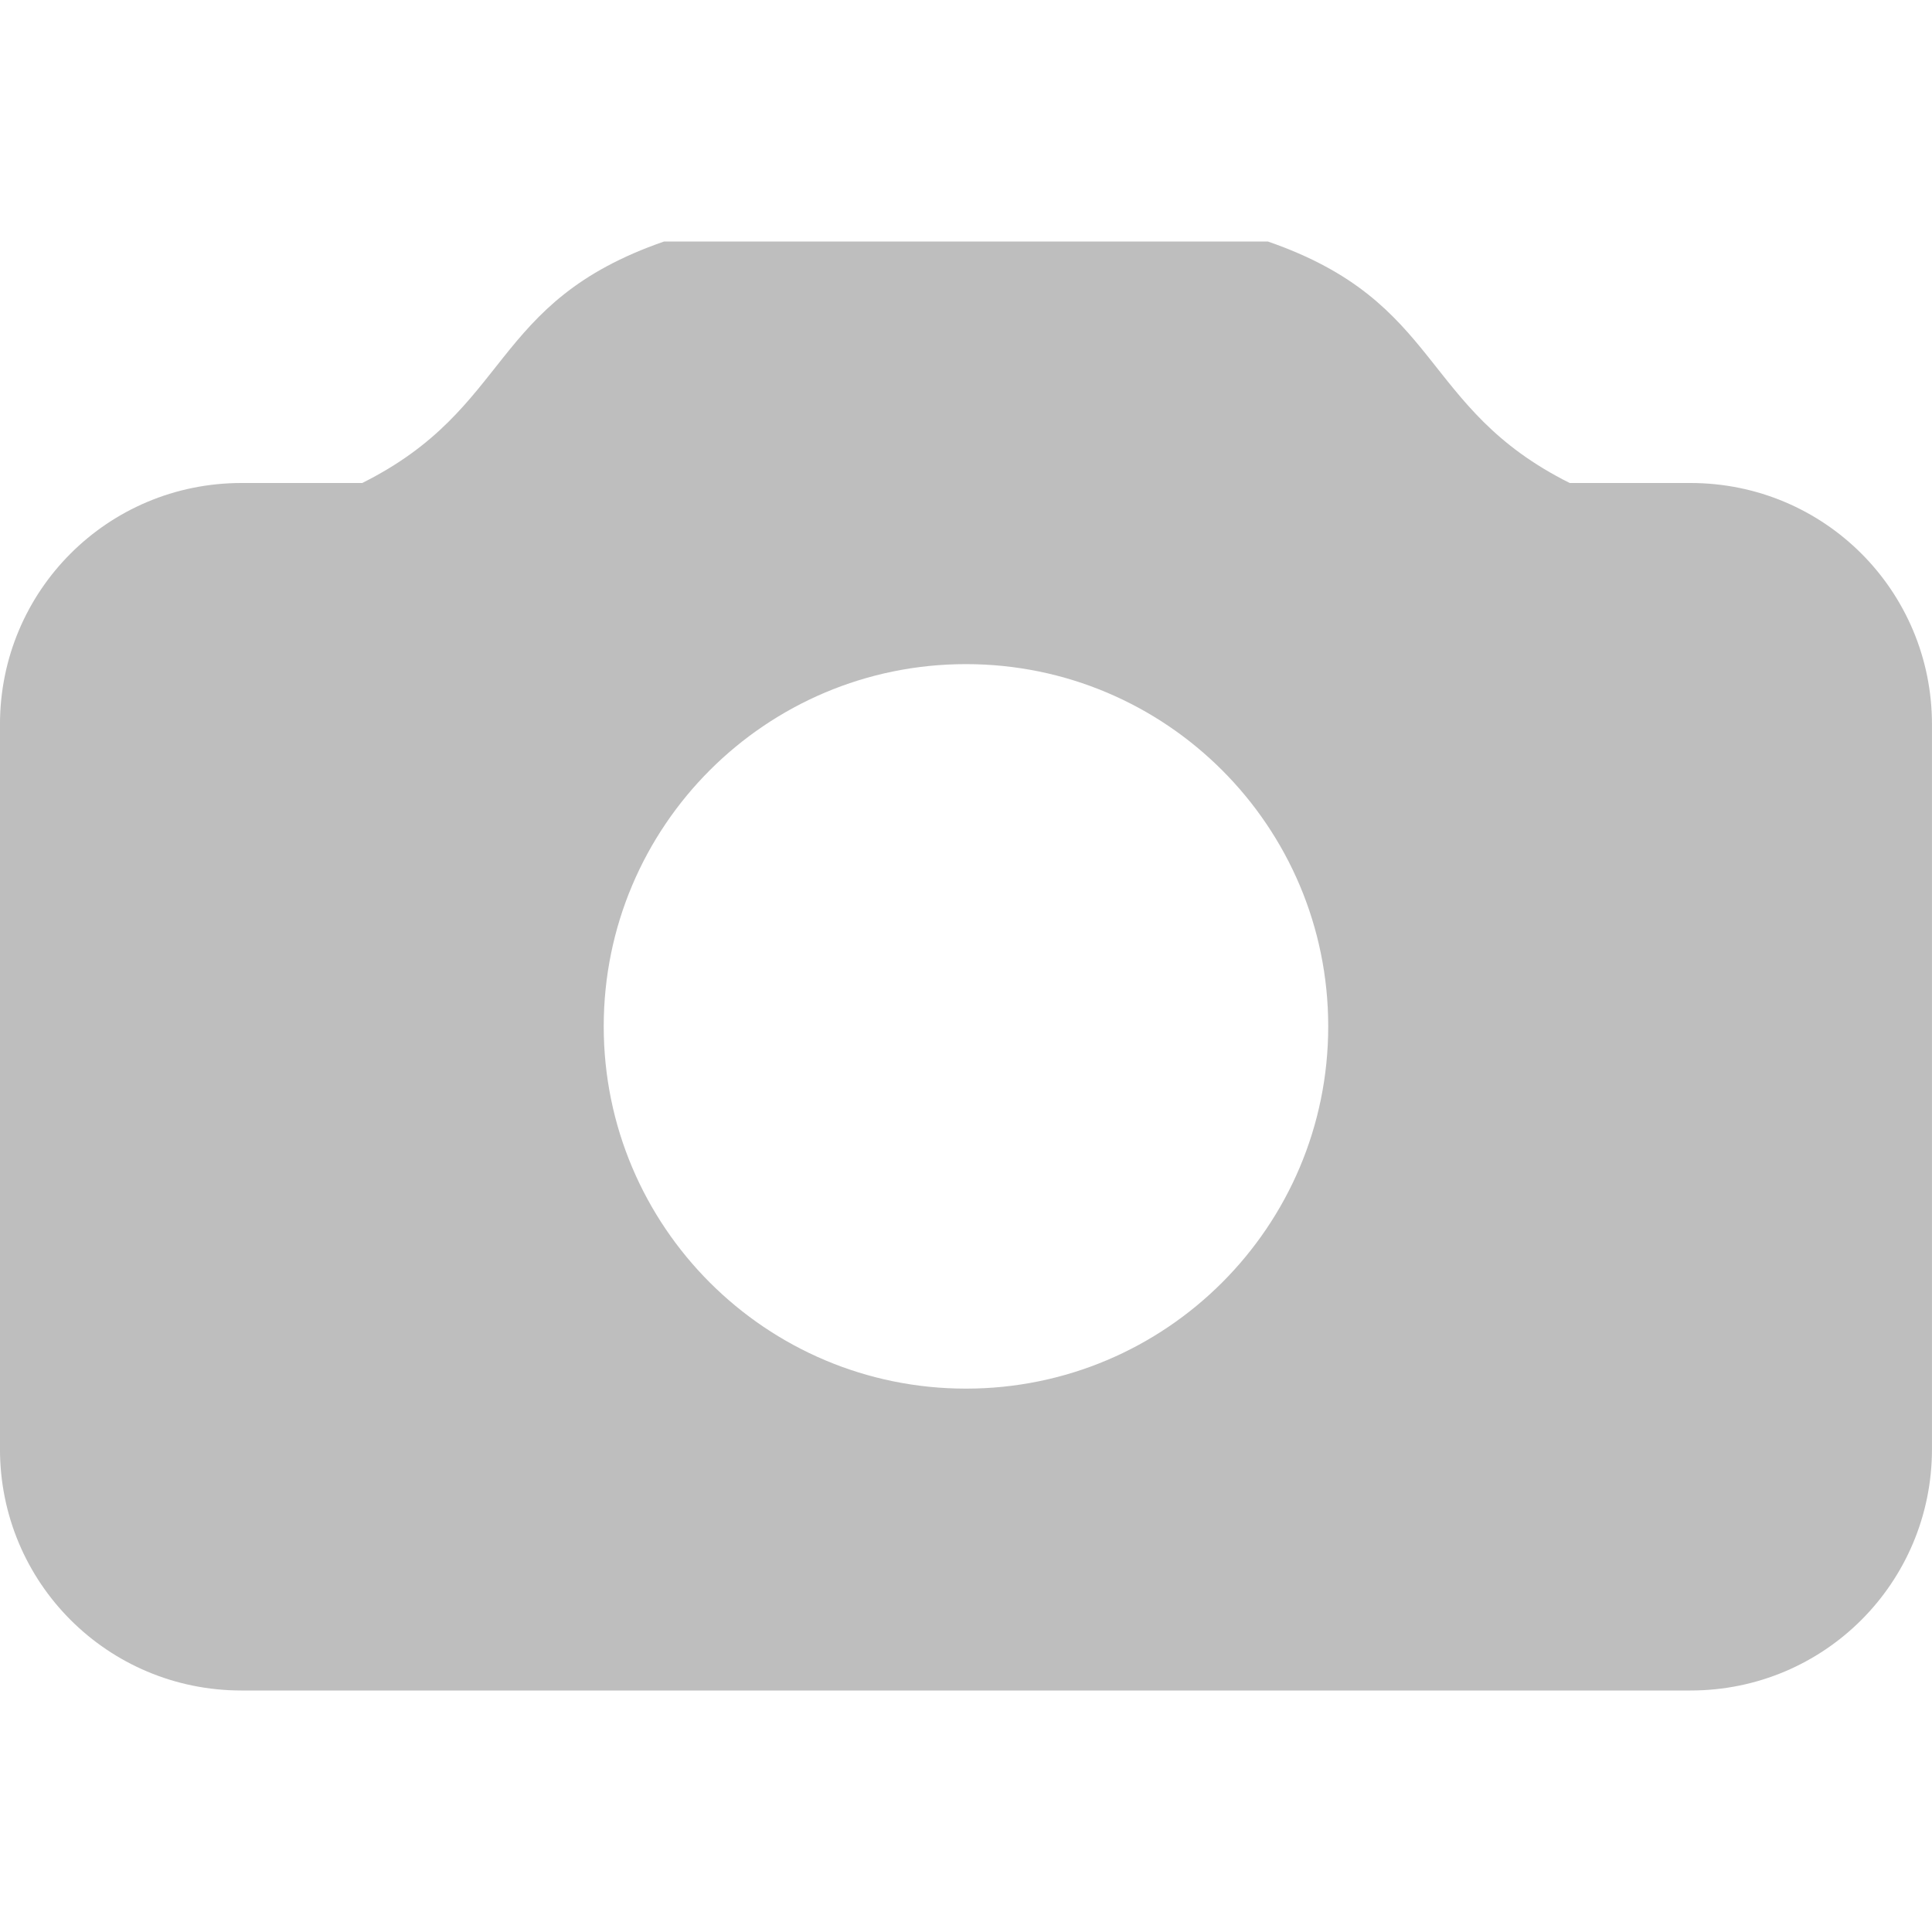
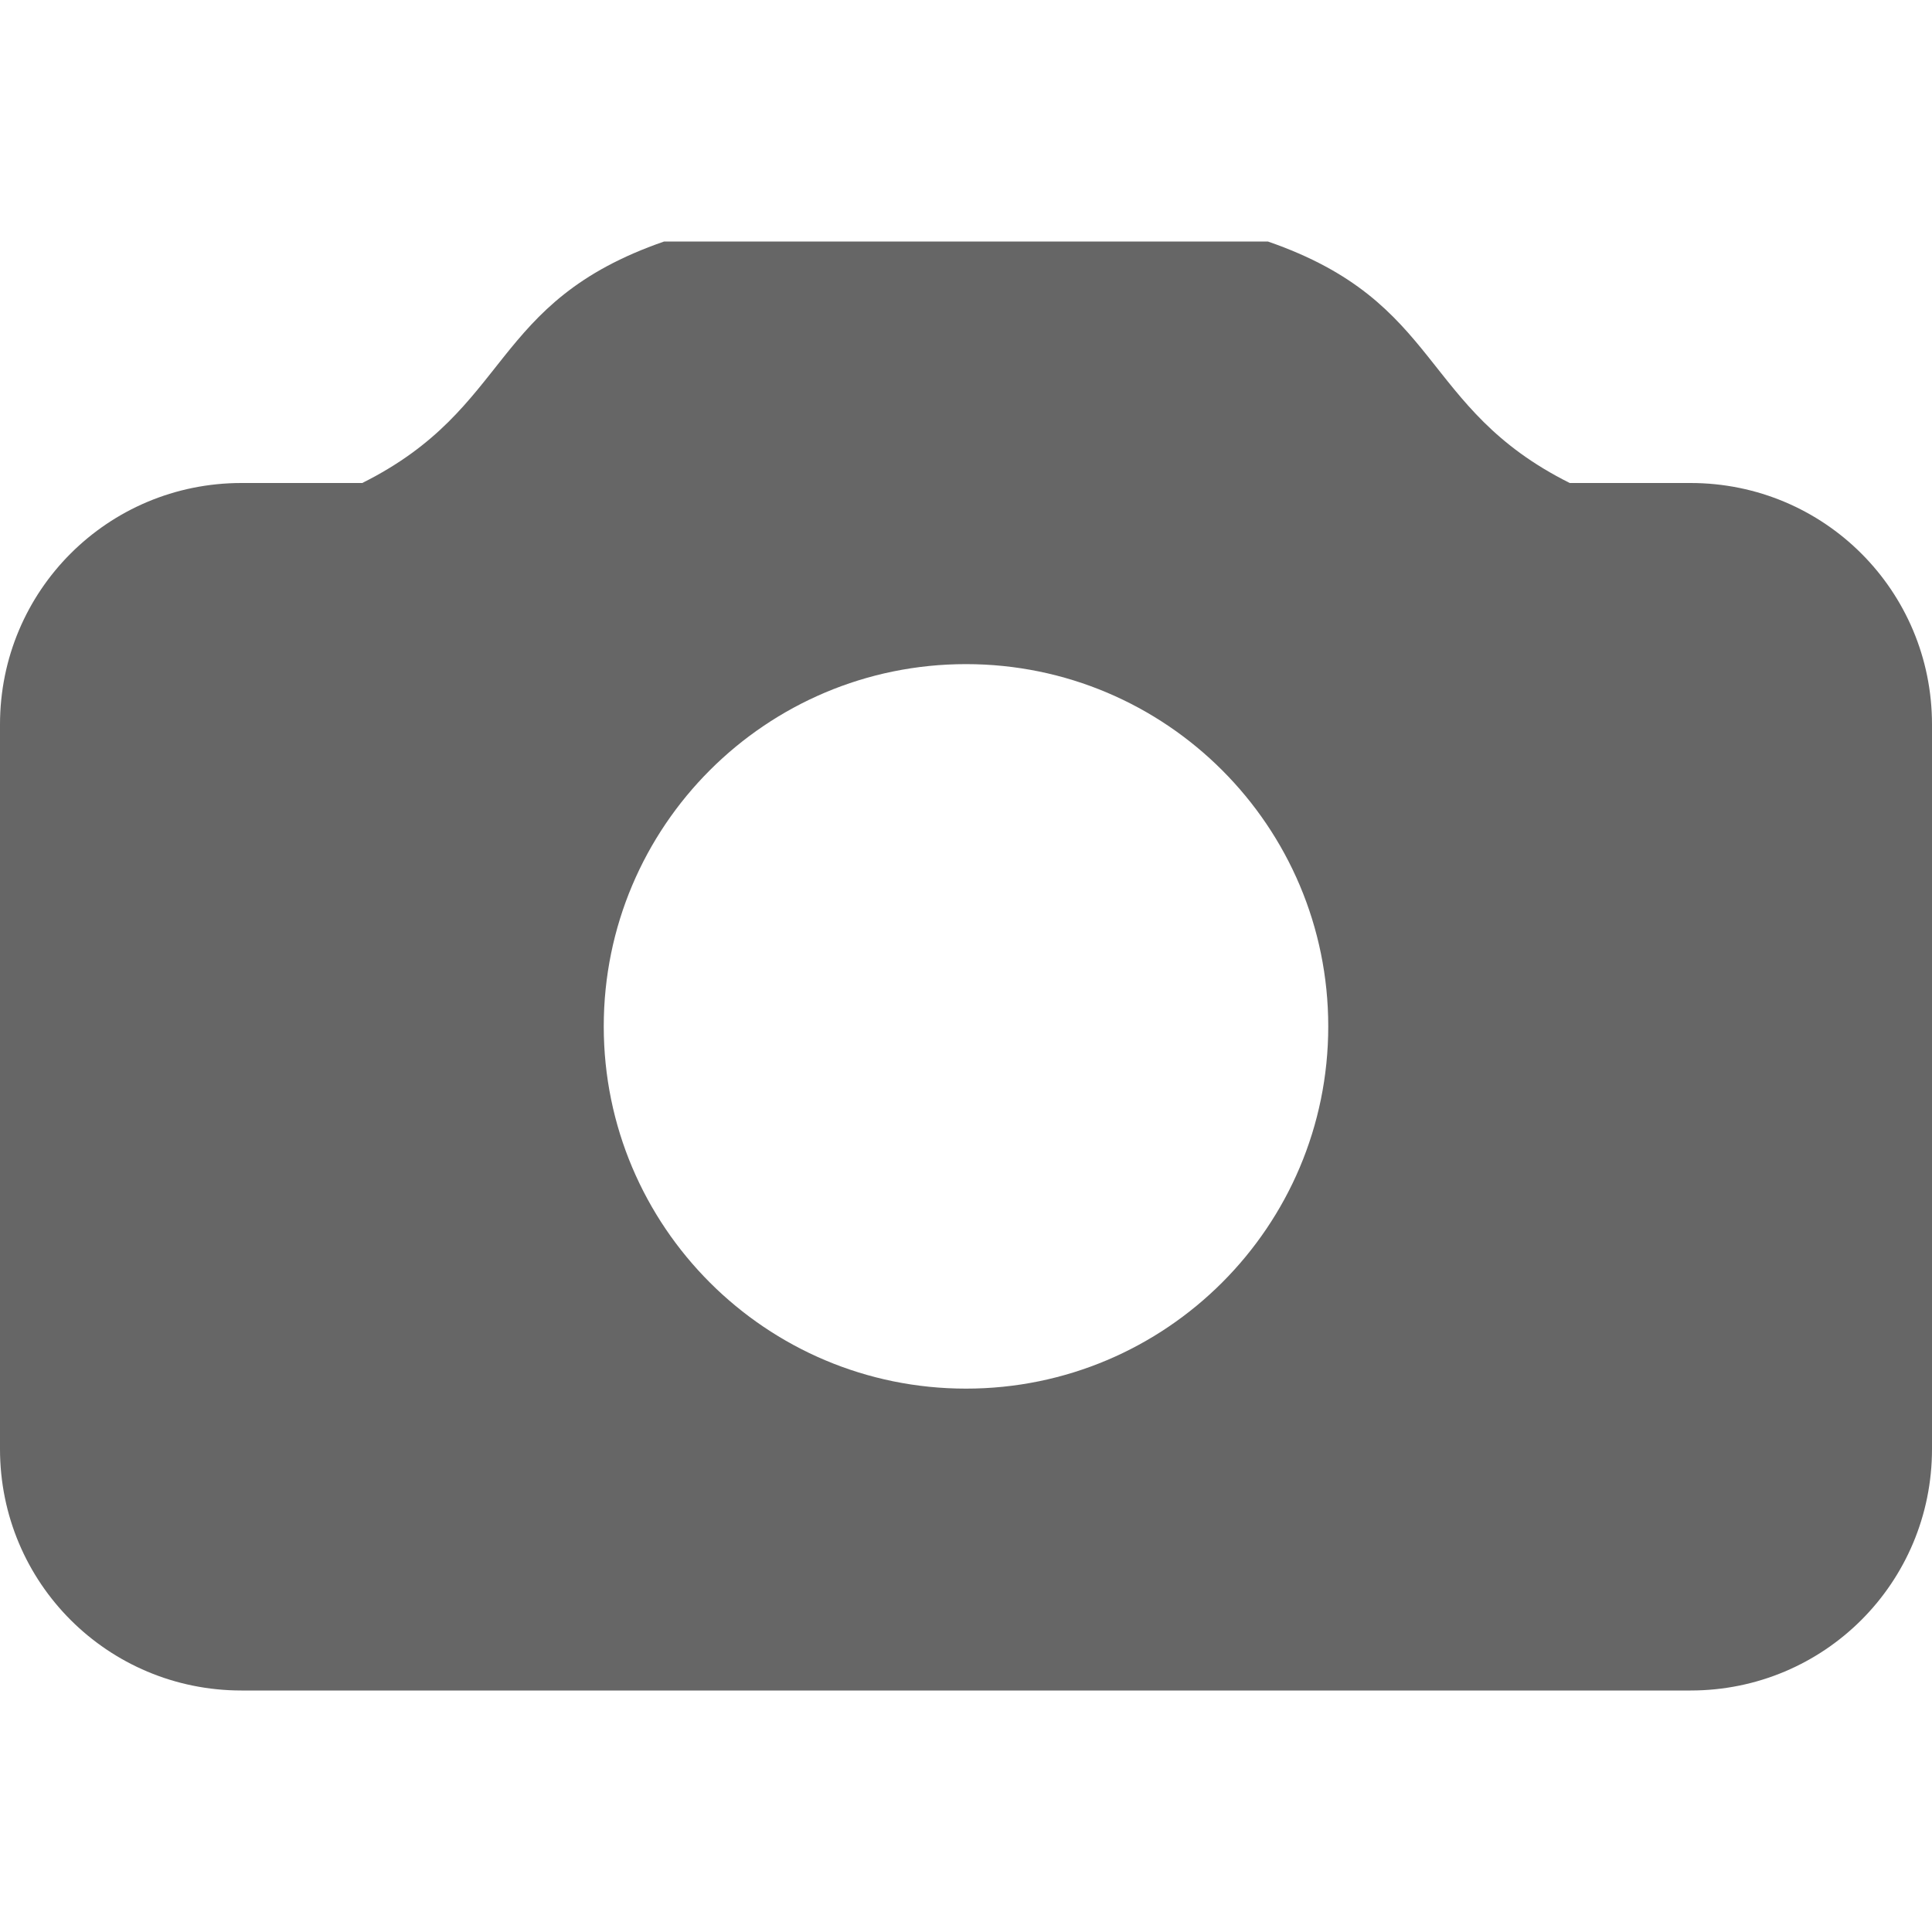
- <svg xmlns="http://www.w3.org/2000/svg" height="16" id="svg7384" version="1.1" width="16">
-   <defs id="defs7386">
-     <filter color-interpolation-filters="sRGB" id="filter7554">
-       <feBlend id="feBlend7556" in2="BackgroundImage" mode="darken" />
-     </filter>
-     <filter color-interpolation-filters="sRGB" id="filter7554-7">
-       <feBlend id="feBlend7556-6" in2="BackgroundImage" mode="darken" />
-     </filter>
-   </defs>
-   <g id="layer9" label="status" style="display:inline" transform="translate(-333.0002,252)" />
-   <g id="layer10" style="display:inline" transform="translate(-333.0002,252)">
-     <path d="m 338.5,-250 c -1.453,0.502 -1.253,1.377 -2.5,2 l -1,0 c -1.108,0 -2,0.892 -2,2 l 0,6 c 0,1.108 0.892,2 2,2 l 12,0 c 1.108,0 2,-0.892 2,-2 l 0,-6 c 0,-1.108 -0.892,-2 -2,-2 l -1,0 c -1.247,-0.623 -1.047,-1.498 -2.5,-2 l -5,0 z m 2.5,3.5 c 1.657,0 3,1.343 3,3 0,1.657 -1.343,3 -3,3 -1.657,0 -3,-1.343 -3,-3 0,-1.657 1.343,-3 3,-3 z" id="rect5375-5" style="color:#000000;fill:#bebebe;fill-opacity:1;fill-rule:nonzero;stroke:none;stroke-width:1;marker:none;visibility:visible;display:inline;overflow:visible;enable-background:accumulate" />
+ <svg xmlns="http://www.w3.org/2000/svg" height="16" width="16">
+   <g transform="translate(-1113 -61)">
+     <path color="#000" d="M1118.5 63c-1.453.502-1.253 1.377-2.5 2h-1c-1.108 0-2 .892-2 2v6c0 1.108.892 2 2 2h12c1.108 0 2-.892 2-2v-6c0-1.108-.892-2-2-2h-1c-1.247-.623-1.047-1.498-2.5-2zm2.5 3.5a3 3 0 1 1 0 6 3 3 0 0 1 0-6z" fill="#666" overflow="visible" style="marker:none" />
  </g>
-   <g id="layer13" style="display:inline" transform="translate(-333.0002,252)" />
-   <g id="layer14" transform="translate(-333.0002,252)" />
-   <g id="layer15" style="display:inline" transform="translate(-333.0002,252)" />
-   <g id="g71291" style="display:inline" transform="translate(-333.0002,252)" />
-   <g id="layer12" style="display:inline" transform="translate(-333.0002,252)" />
</svg>
